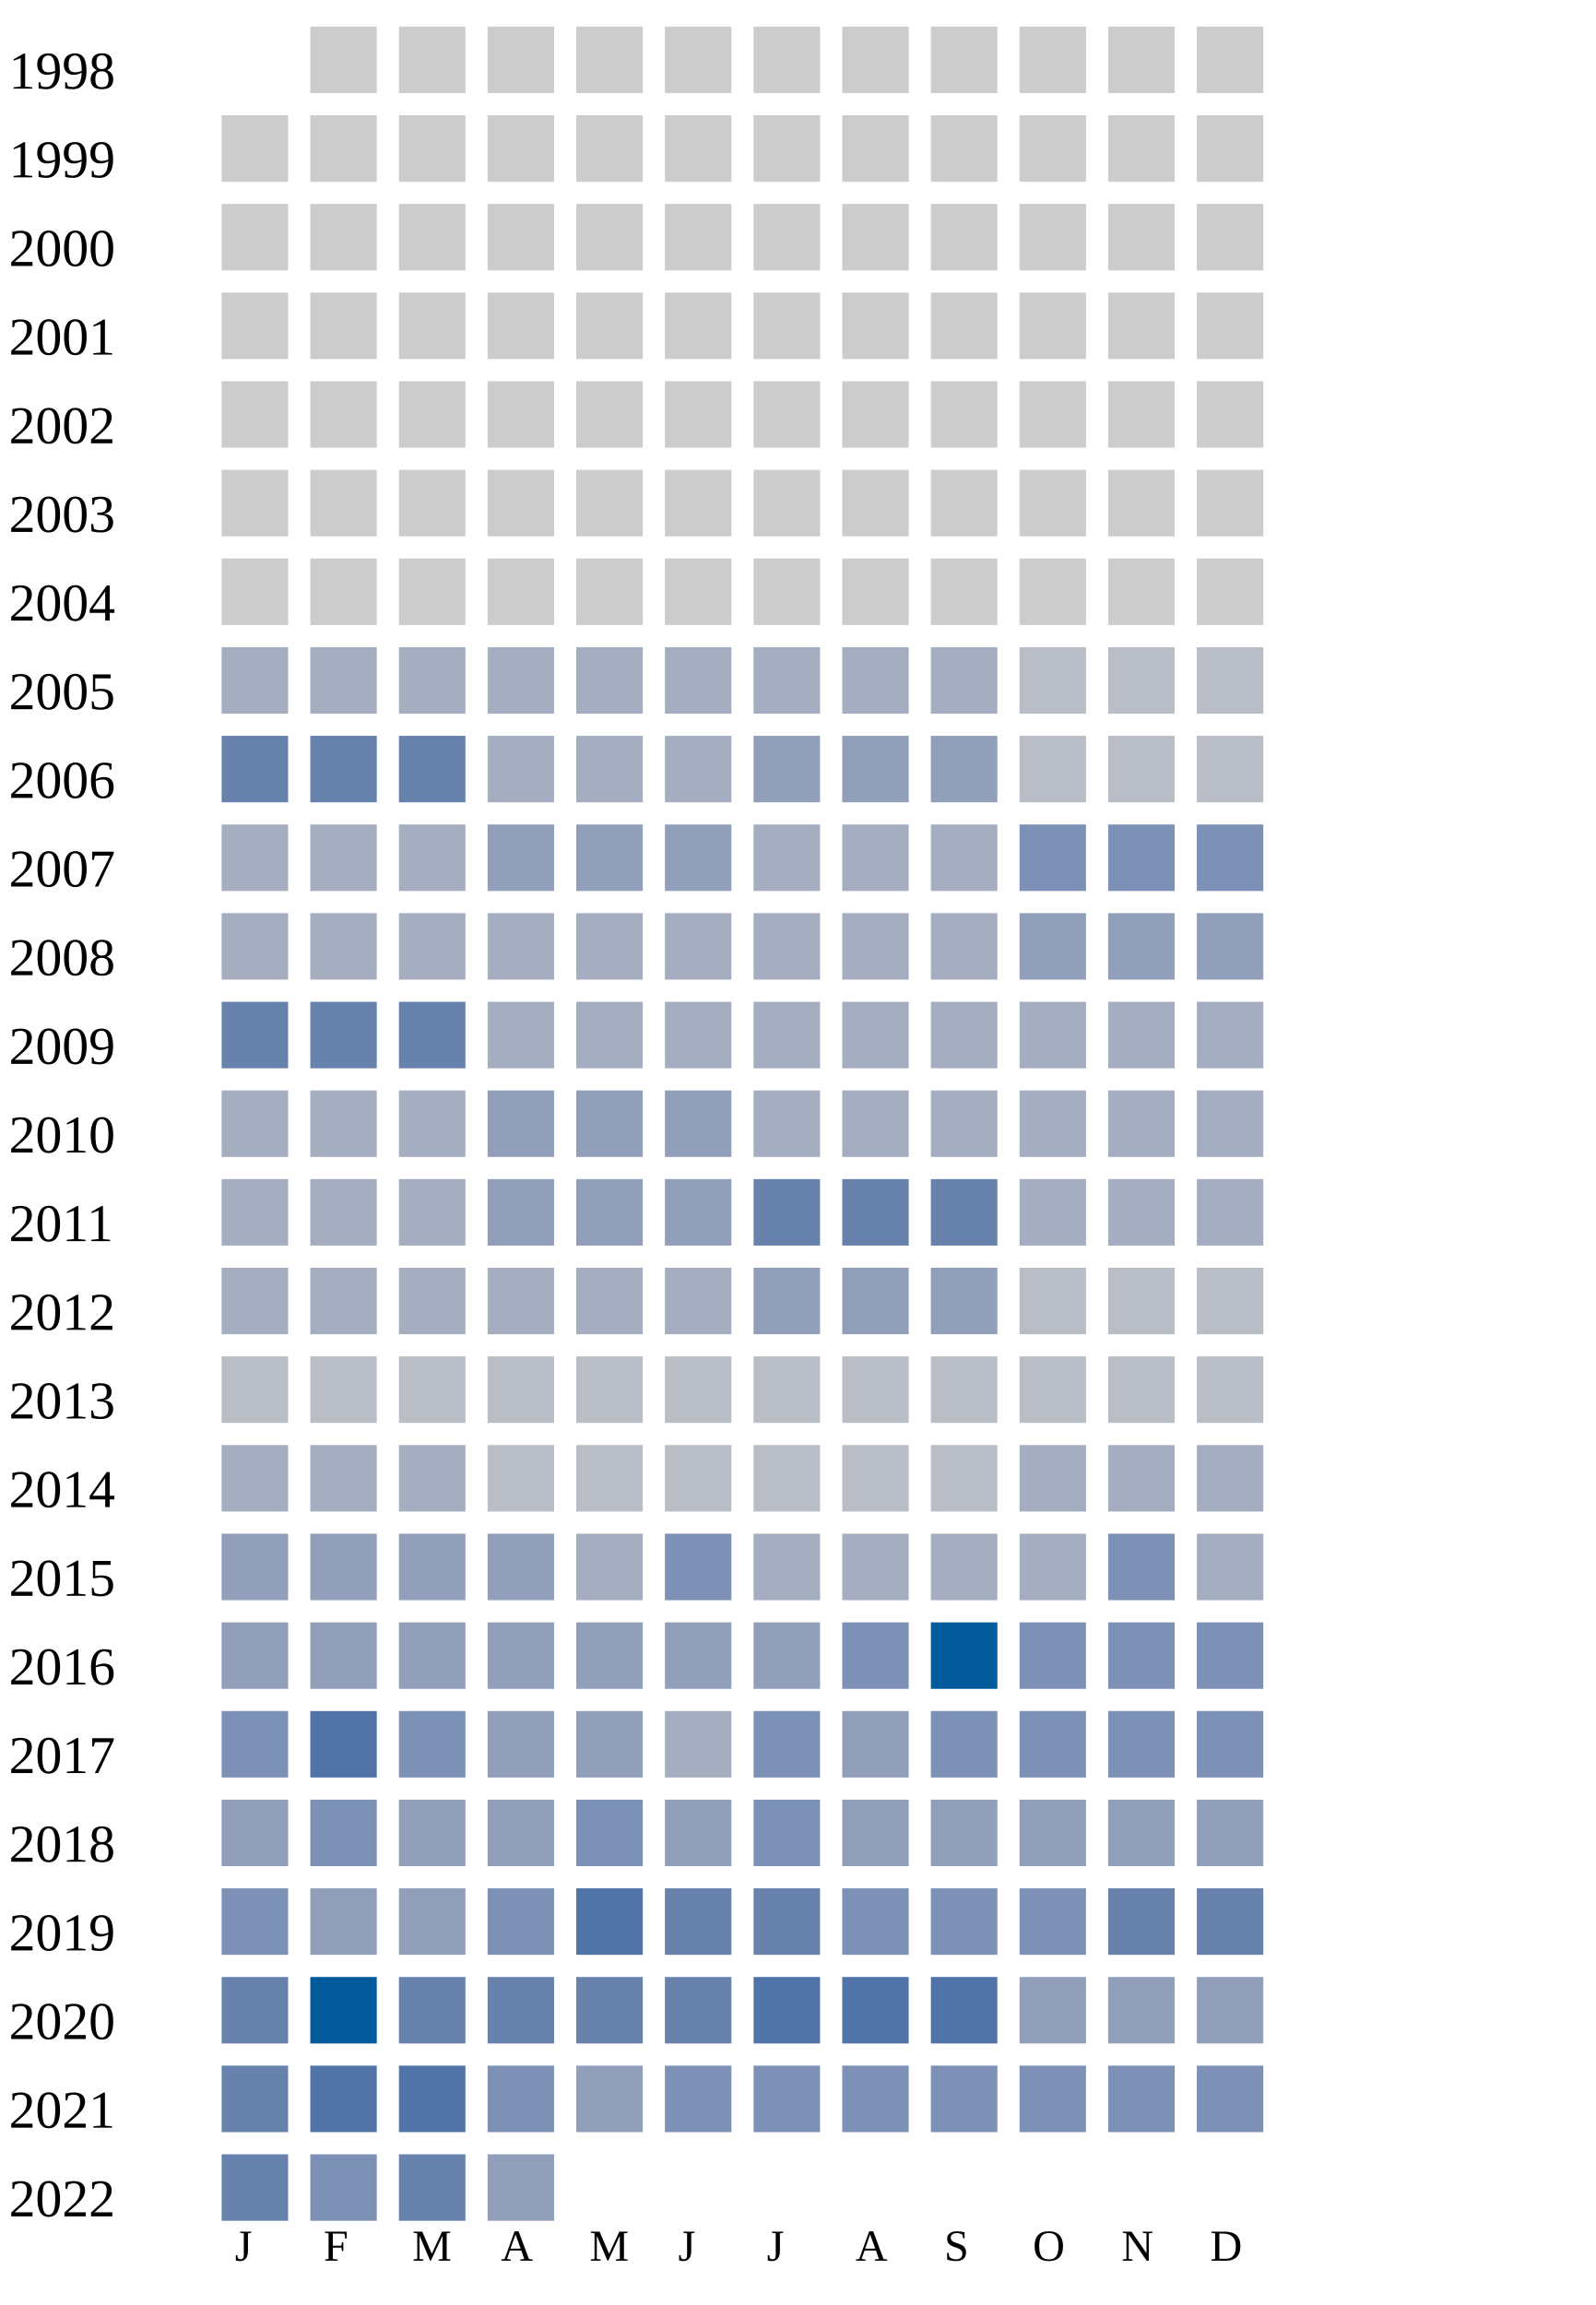
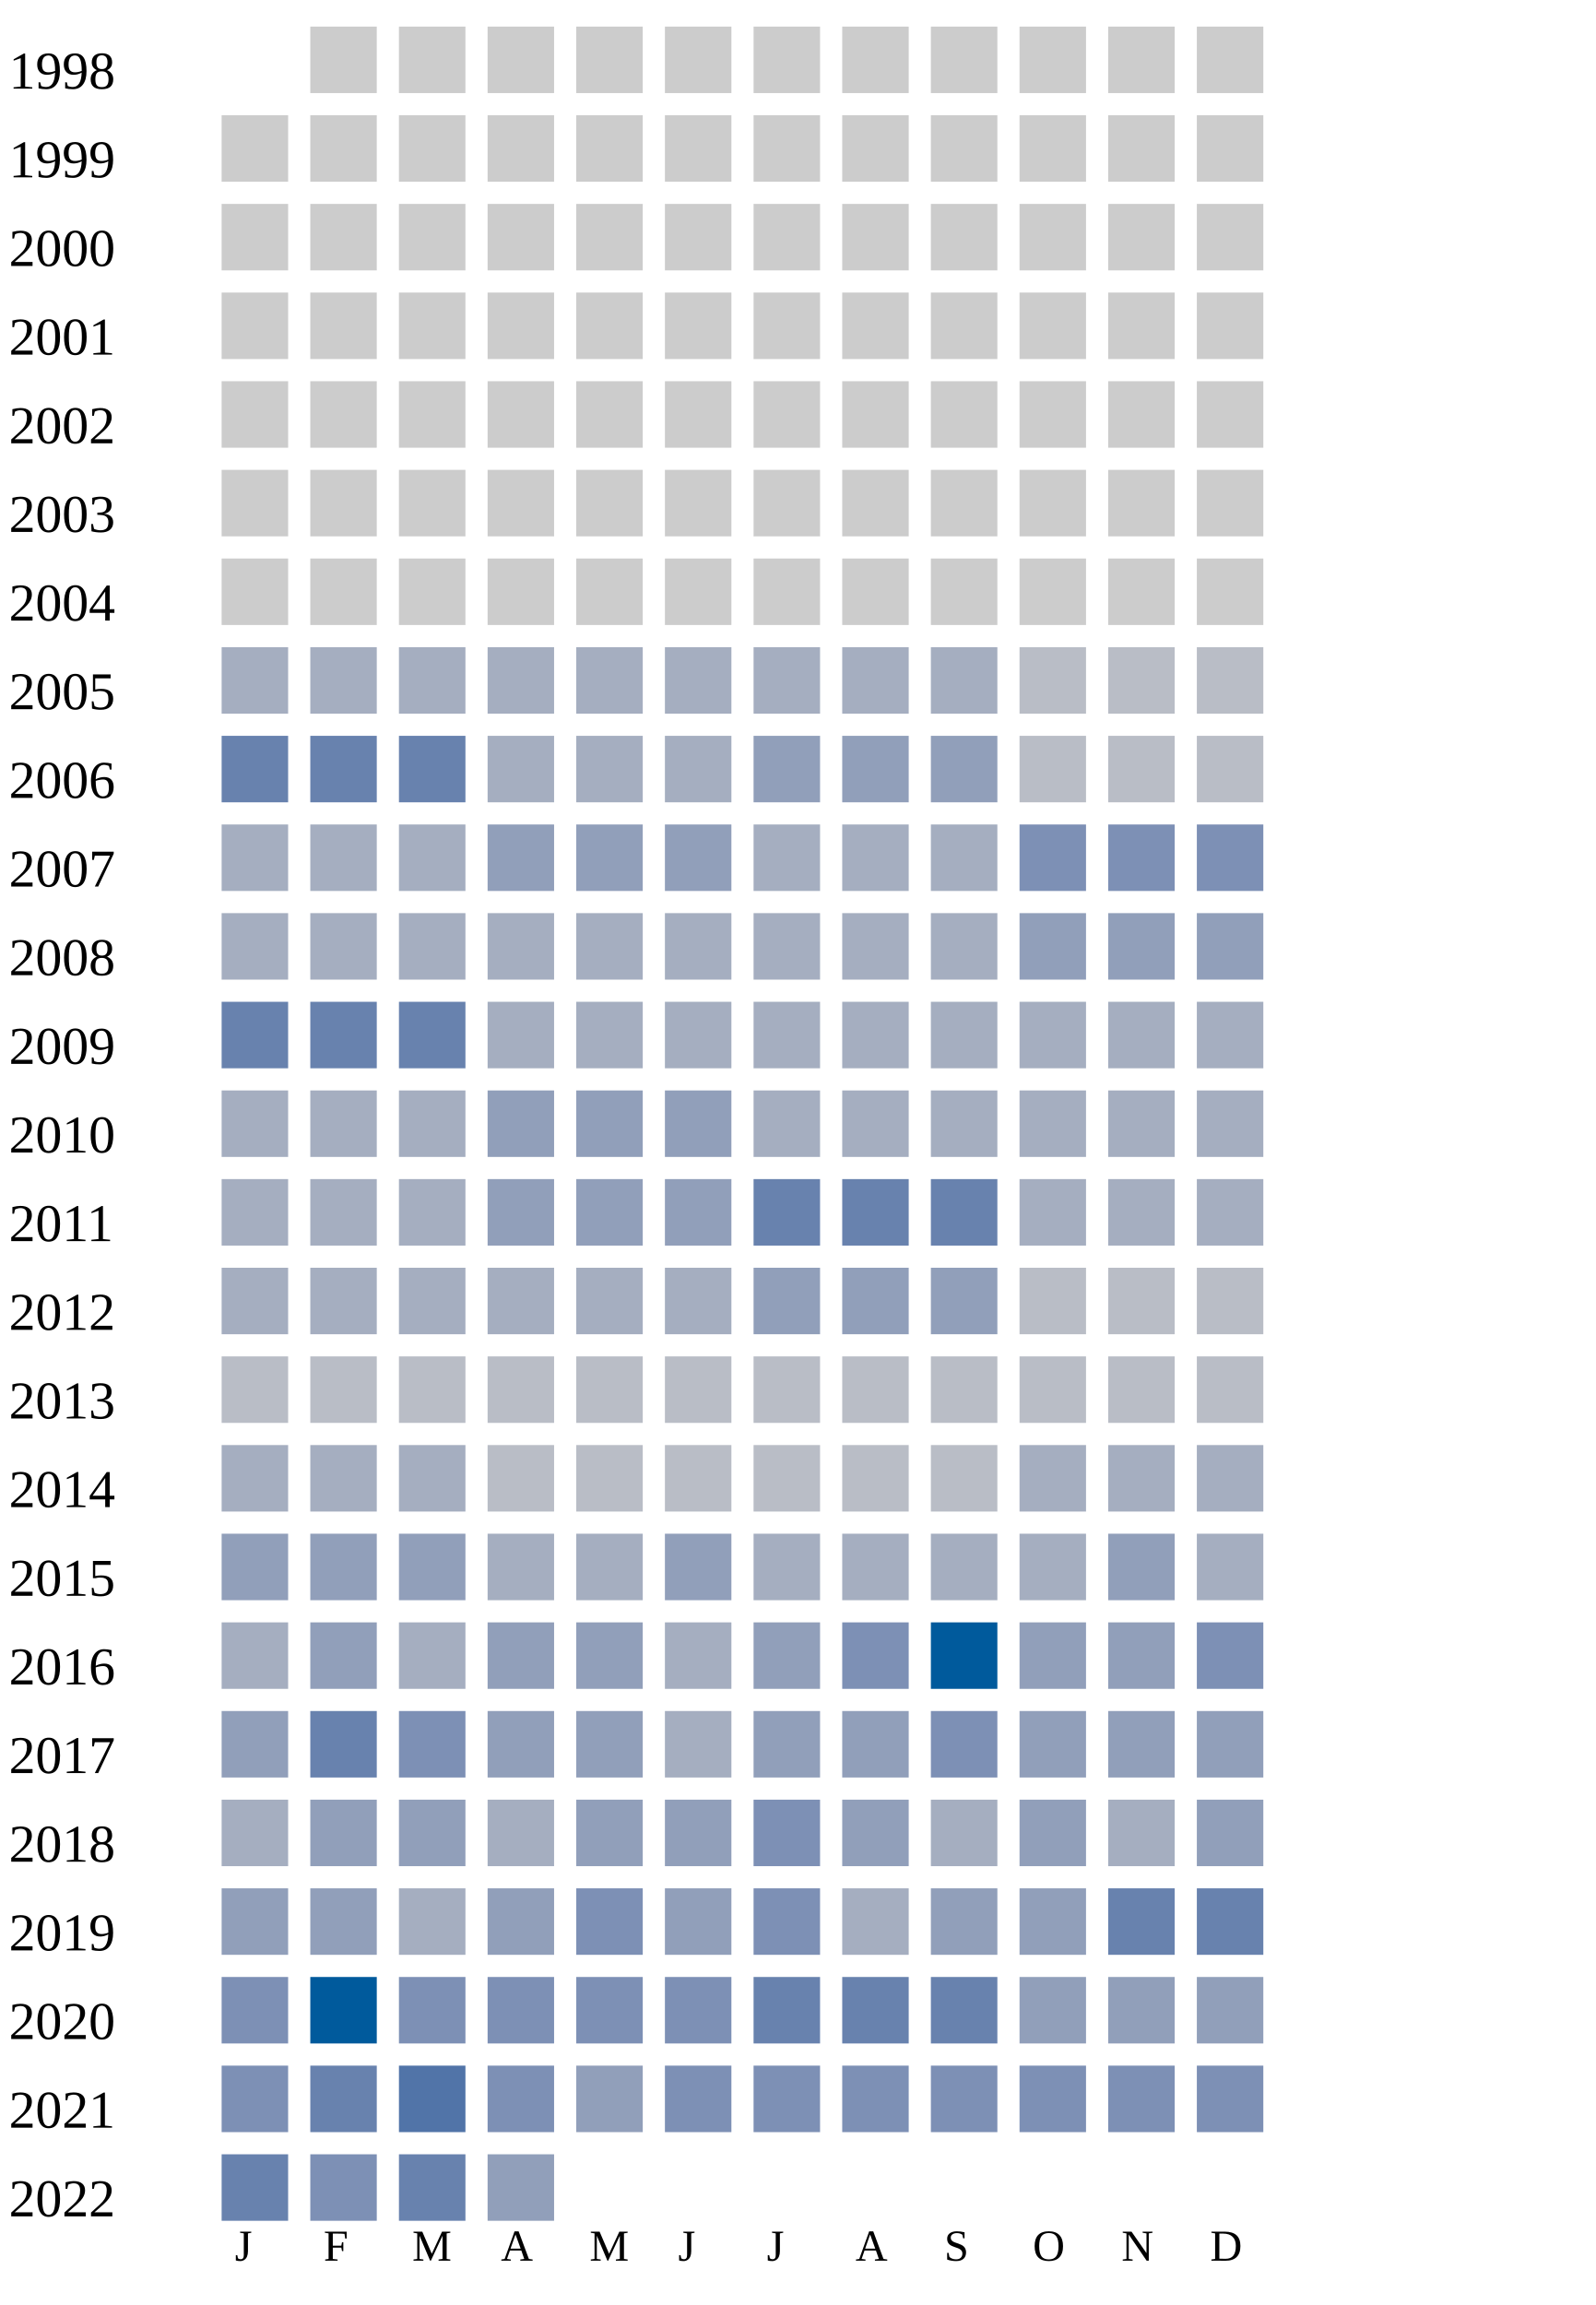
<svg xmlns="http://www.w3.org/2000/svg" width="360" height="520">
  <g transform="translate(0 0)">
    <text x="2" y="20">1998</text>
    <rect x="70" y="6" width="15" height="15" fill="#cccccc" />
    <rect x="90" y="6" width="15" height="15" fill="#cccccc" />
    <rect x="110" y="6" width="15" height="15" fill="#cccccc" />
    <rect x="130" y="6" width="15" height="15" fill="#cccccc" />
    <rect x="150" y="6" width="15" height="15" fill="#cccccc" />
    <rect x="170" y="6" width="15" height="15" fill="#cccccc" />
    <rect x="190" y="6" width="15" height="15" fill="#cccccc" />
    <rect x="210" y="6" width="15" height="15" fill="#cccccc" />
    <rect x="230" y="6" width="15" height="15" fill="#cccccc" />
    <rect x="250" y="6" width="15" height="15" fill="#cccccc" />
    <rect x="270" y="6" width="15" height="15" fill="#cccccc" />
  </g>
  <g transform="translate(0 20)">
    <text x="2" y="20">1999</text>
    <rect x="50" y="6" width="15" height="15" fill="#cccccc" />
    <rect x="70" y="6" width="15" height="15" fill="#cccccc" />
    <rect x="90" y="6" width="15" height="15" fill="#cccccc" />
    <rect x="110" y="6" width="15" height="15" fill="#cccccc" />
    <rect x="130" y="6" width="15" height="15" fill="#cccccc" />
    <rect x="150" y="6" width="15" height="15" fill="#cccccc" />
    <rect x="170" y="6" width="15" height="15" fill="#cccccc" />
    <rect x="190" y="6" width="15" height="15" fill="#cccccc" />
    <rect x="210" y="6" width="15" height="15" fill="#cccccc" />
    <rect x="230" y="6" width="15" height="15" fill="#cccccc" />
    <rect x="250" y="6" width="15" height="15" fill="#cccccc" />
    <rect x="270" y="6" width="15" height="15" fill="#cccccc" />
  </g>
  <g transform="translate(0 40)">
    <text x="2" y="20">2000</text>
    <rect x="50" y="6" width="15" height="15" fill="#cccccc" />
    <rect x="70" y="6" width="15" height="15" fill="#cccccc" />
    <rect x="90" y="6" width="15" height="15" fill="#cccccc" />
    <rect x="110" y="6" width="15" height="15" fill="#cccccc" />
    <rect x="130" y="6" width="15" height="15" fill="#cccccc" />
    <rect x="150" y="6" width="15" height="15" fill="#cccccc" />
    <rect x="170" y="6" width="15" height="15" fill="#cccccc" />
    <rect x="190" y="6" width="15" height="15" fill="#cccccc" />
    <rect x="210" y="6" width="15" height="15" fill="#cccccc" />
    <rect x="230" y="6" width="15" height="15" fill="#cccccc" />
    <rect x="250" y="6" width="15" height="15" fill="#cccccc" />
    <rect x="270" y="6" width="15" height="15" fill="#cccccc" />
  </g>
  <g transform="translate(0 60)">
    <text x="2" y="20">2001</text>
    <rect x="50" y="6" width="15" height="15" fill="#cccccc" />
    <rect x="70" y="6" width="15" height="15" fill="#cccccc" />
    <rect x="90" y="6" width="15" height="15" fill="#cccccc" />
    <rect x="110" y="6" width="15" height="15" fill="#cccccc" />
    <rect x="130" y="6" width="15" height="15" fill="#cccccc" />
    <rect x="150" y="6" width="15" height="15" fill="#cccccc" />
    <rect x="170" y="6" width="15" height="15" fill="#cccccc" />
    <rect x="190" y="6" width="15" height="15" fill="#cccccc" />
    <rect x="210" y="6" width="15" height="15" fill="#cccccc" />
    <rect x="230" y="6" width="15" height="15" fill="#cccccc" />
    <rect x="250" y="6" width="15" height="15" fill="#cccccc" />
    <rect x="270" y="6" width="15" height="15" fill="#cccccc" />
  </g>
  <g transform="translate(0 80)">
    <text x="2" y="20">2002</text>
    <rect x="50" y="6" width="15" height="15" fill="#cccccc" />
    <rect x="70" y="6" width="15" height="15" fill="#cccccc" />
    <rect x="90" y="6" width="15" height="15" fill="#cccccc" />
    <rect x="110" y="6" width="15" height="15" fill="#cccccc" />
    <rect x="130" y="6" width="15" height="15" fill="#cccccc" />
    <rect x="150" y="6" width="15" height="15" fill="#cccccc" />
    <rect x="170" y="6" width="15" height="15" fill="#cccccc" />
    <rect x="190" y="6" width="15" height="15" fill="#cccccc" />
    <rect x="210" y="6" width="15" height="15" fill="#cccccc" />
    <rect x="230" y="6" width="15" height="15" fill="#cccccc" />
    <rect x="250" y="6" width="15" height="15" fill="#cccccc" />
    <rect x="270" y="6" width="15" height="15" fill="#cccccc" />
  </g>
  <g transform="translate(0 100)">
    <text x="2" y="20">2003</text>
    <rect x="50" y="6" width="15" height="15" fill="#cccccc" />
    <rect x="70" y="6" width="15" height="15" fill="#cccccc" />
    <rect x="90" y="6" width="15" height="15" fill="#cccccc" />
    <rect x="110" y="6" width="15" height="15" fill="#cccccc" />
    <rect x="130" y="6" width="15" height="15" fill="#cccccc" />
    <rect x="150" y="6" width="15" height="15" fill="#cccccc" />
    <rect x="170" y="6" width="15" height="15" fill="#cccccc" />
    <rect x="190" y="6" width="15" height="15" fill="#cccccc" />
    <rect x="210" y="6" width="15" height="15" fill="#cccccc" />
    <rect x="230" y="6" width="15" height="15" fill="#cccccc" />
    <rect x="250" y="6" width="15" height="15" fill="#cccccc" />
    <rect x="270" y="6" width="15" height="15" fill="#cccccc" />
  </g>
  <g transform="translate(0 120)">
    <text x="2" y="20">2004</text>
    <rect x="50" y="6" width="15" height="15" fill="#cccccc" />
    <rect x="70" y="6" width="15" height="15" fill="#cccccc" />
    <rect x="90" y="6" width="15" height="15" fill="#cccccc" />
    <rect x="110" y="6" width="15" height="15" fill="#cccccc" />
    <rect x="130" y="6" width="15" height="15" fill="#cccccc" />
    <rect x="150" y="6" width="15" height="15" fill="#cccccc" />
    <rect x="170" y="6" width="15" height="15" fill="#cccccc" />
    <rect x="190" y="6" width="15" height="15" fill="#cccccc" />
    <rect x="210" y="6" width="15" height="15" fill="#cccccc" />
    <rect x="230" y="6" width="15" height="15" fill="#cccccc" />
    <rect x="250" y="6" width="15" height="15" fill="#cccccc" />
    <rect x="270" y="6" width="15" height="15" fill="#cccccc" />
  </g>
  <g transform="translate(0 140)">
    <text x="2" y="20">2005</text>
    <rect x="50" y="6" width="15" height="15" fill="#a5aec0" />
    <rect x="70" y="6" width="15" height="15" fill="#a5aec0" />
    <rect x="90" y="6" width="15" height="15" fill="#a5aec0" />
    <rect x="110" y="6" width="15" height="15" fill="#a5aec0" />
    <rect x="130" y="6" width="15" height="15" fill="#a5aec0" />
    <rect x="150" y="6" width="15" height="15" fill="#a5aec0" />
    <rect x="170" y="6" width="15" height="15" fill="#a5aec0" />
    <rect x="190" y="6" width="15" height="15" fill="#a5aec0" />
    <rect x="210" y="6" width="15" height="15" fill="#a5aec0" />
    <rect x="230" y="6" width="15" height="15" fill="#b9bdc6" />
    <rect x="250" y="6" width="15" height="15" fill="#b9bdc6" />
    <rect x="270" y="6" width="15" height="15" fill="#b9bdc6" />
  </g>
  <g transform="translate(0 160)">
    <text x="2" y="20">2006</text>
    <rect x="50" y="6" width="15" height="15" fill="#6882ae" />
    <rect x="70" y="6" width="15" height="15" fill="#6882ae" />
    <rect x="90" y="6" width="15" height="15" fill="#6882ae" />
    <rect x="110" y="6" width="15" height="15" fill="#a5aec0" />
    <rect x="130" y="6" width="15" height="15" fill="#a5aec0" />
    <rect x="150" y="6" width="15" height="15" fill="#a5aec0" />
    <rect x="170" y="6" width="15" height="15" fill="#919fba" />
    <rect x="190" y="6" width="15" height="15" fill="#919fba" />
    <rect x="210" y="6" width="15" height="15" fill="#919fba" />
    <rect x="230" y="6" width="15" height="15" fill="#b9bdc6" />
    <rect x="250" y="6" width="15" height="15" fill="#b9bdc6" />
    <rect x="270" y="6" width="15" height="15" fill="#b9bdc6" />
  </g>
  <g transform="translate(0 180)">
    <text x="2" y="20">2007</text>
    <rect x="50" y="6" width="15" height="15" fill="#a5aec0" />
    <rect x="70" y="6" width="15" height="15" fill="#a5aec0" />
    <rect x="90" y="6" width="15" height="15" fill="#a5aec0" />
    <rect x="110" y="6" width="15" height="15" fill="#919fba" />
    <rect x="130" y="6" width="15" height="15" fill="#919fba" />
    <rect x="150" y="6" width="15" height="15" fill="#919fba" />
    <rect x="170" y="6" width="15" height="15" fill="#a5aec0" />
    <rect x="190" y="6" width="15" height="15" fill="#a5aec0" />
    <rect x="210" y="6" width="15" height="15" fill="#a5aec0" />
    <rect x="230" y="6" width="15" height="15" fill="#7d90b5" />
    <rect x="250" y="6" width="15" height="15" fill="#7d90b5" />
    <rect x="270" y="6" width="15" height="15" fill="#7d90b5" />
  </g>
  <g transform="translate(0 200)">
    <text x="2" y="20">2008</text>
    <rect x="50" y="6" width="15" height="15" fill="#a5aec0" />
    <rect x="70" y="6" width="15" height="15" fill="#a5aec0" />
    <rect x="90" y="6" width="15" height="15" fill="#a5aec0" />
    <rect x="110" y="6" width="15" height="15" fill="#a5aec0" />
    <rect x="130" y="6" width="15" height="15" fill="#a5aec0" />
    <rect x="150" y="6" width="15" height="15" fill="#a5aec0" />
    <rect x="170" y="6" width="15" height="15" fill="#a5aec0" />
    <rect x="190" y="6" width="15" height="15" fill="#a5aec0" />
    <rect x="210" y="6" width="15" height="15" fill="#a5aec0" />
    <rect x="230" y="6" width="15" height="15" fill="#919fba" />
    <rect x="250" y="6" width="15" height="15" fill="#919fba" />
    <rect x="270" y="6" width="15" height="15" fill="#919fba" />
  </g>
  <g transform="translate(0 220)">
    <text x="2" y="20">2009</text>
    <rect x="50" y="6" width="15" height="15" fill="#6882ae" />
    <rect x="70" y="6" width="15" height="15" fill="#6882ae" />
    <rect x="90" y="6" width="15" height="15" fill="#6882ae" />
    <rect x="110" y="6" width="15" height="15" fill="#a5aec0" />
    <rect x="130" y="6" width="15" height="15" fill="#a5aec0" />
    <rect x="150" y="6" width="15" height="15" fill="#a5aec0" />
    <rect x="170" y="6" width="15" height="15" fill="#a5aec0" />
    <rect x="190" y="6" width="15" height="15" fill="#a5aec0" />
    <rect x="210" y="6" width="15" height="15" fill="#a5aec0" />
    <rect x="230" y="6" width="15" height="15" fill="#a5aec0" />
    <rect x="250" y="6" width="15" height="15" fill="#a5aec0" />
    <rect x="270" y="6" width="15" height="15" fill="#a5aec0" />
  </g>
  <g transform="translate(0 240)">
    <text x="2" y="20">2010</text>
    <rect x="50" y="6" width="15" height="15" fill="#a5aec0" />
    <rect x="70" y="6" width="15" height="15" fill="#a5aec0" />
    <rect x="90" y="6" width="15" height="15" fill="#a5aec0" />
    <rect x="110" y="6" width="15" height="15" fill="#919fba" />
    <rect x="130" y="6" width="15" height="15" fill="#919fba" />
    <rect x="150" y="6" width="15" height="15" fill="#919fba" />
    <rect x="170" y="6" width="15" height="15" fill="#a5aec0" />
    <rect x="190" y="6" width="15" height="15" fill="#a5aec0" />
    <rect x="210" y="6" width="15" height="15" fill="#a5aec0" />
    <rect x="230" y="6" width="15" height="15" fill="#a5aec0" />
    <rect x="250" y="6" width="15" height="15" fill="#a5aec0" />
    <rect x="270" y="6" width="15" height="15" fill="#a5aec0" />
  </g>
  <g transform="translate(0 260)">
    <text x="2" y="20">2011</text>
    <rect x="50" y="6" width="15" height="15" fill="#a5aec0" />
    <rect x="70" y="6" width="15" height="15" fill="#a5aec0" />
    <rect x="90" y="6" width="15" height="15" fill="#a5aec0" />
    <rect x="110" y="6" width="15" height="15" fill="#919fba" />
    <rect x="130" y="6" width="15" height="15" fill="#919fba" />
    <rect x="150" y="6" width="15" height="15" fill="#919fba" />
    <rect x="170" y="6" width="15" height="15" fill="#6882ae" />
    <rect x="190" y="6" width="15" height="15" fill="#6882ae" />
    <rect x="210" y="6" width="15" height="15" fill="#6882ae" />
    <rect x="230" y="6" width="15" height="15" fill="#a5aec0" />
    <rect x="250" y="6" width="15" height="15" fill="#a5aec0" />
    <rect x="270" y="6" width="15" height="15" fill="#a5aec0" />
  </g>
  <g transform="translate(0 280)">
    <text x="2" y="20">2012</text>
    <rect x="50" y="6" width="15" height="15" fill="#a5aec0" />
    <rect x="70" y="6" width="15" height="15" fill="#a5aec0" />
    <rect x="90" y="6" width="15" height="15" fill="#a5aec0" />
    <rect x="110" y="6" width="15" height="15" fill="#a5aec0" />
    <rect x="130" y="6" width="15" height="15" fill="#a5aec0" />
    <rect x="150" y="6" width="15" height="15" fill="#a5aec0" />
    <rect x="170" y="6" width="15" height="15" fill="#919fba" />
    <rect x="190" y="6" width="15" height="15" fill="#919fba" />
    <rect x="210" y="6" width="15" height="15" fill="#919fba" />
    <rect x="230" y="6" width="15" height="15" fill="#b9bdc6" />
    <rect x="250" y="6" width="15" height="15" fill="#b9bdc6" />
    <rect x="270" y="6" width="15" height="15" fill="#b9bdc6" />
  </g>
  <g transform="translate(0 300)">
    <text x="2" y="20">2013</text>
    <rect x="50" y="6" width="15" height="15" fill="#b9bdc6" />
    <rect x="70" y="6" width="15" height="15" fill="#b9bdc6" />
    <rect x="90" y="6" width="15" height="15" fill="#b9bdc6" />
    <rect x="110" y="6" width="15" height="15" fill="#b9bdc6" />
    <rect x="130" y="6" width="15" height="15" fill="#b9bdc6" />
    <rect x="150" y="6" width="15" height="15" fill="#b9bdc6" />
    <rect x="170" y="6" width="15" height="15" fill="#b9bdc6" />
    <rect x="190" y="6" width="15" height="15" fill="#b9bdc6" />
    <rect x="210" y="6" width="15" height="15" fill="#b9bdc6" />
    <rect x="230" y="6" width="15" height="15" fill="#b9bdc6" />
    <rect x="250" y="6" width="15" height="15" fill="#b9bdc6" />
    <rect x="270" y="6" width="15" height="15" fill="#b9bdc6" />
  </g>
  <g transform="translate(0 320)">
    <text x="2" y="20">2014</text>
    <rect x="50" y="6" width="15" height="15" fill="#a5aec0" />
    <rect x="70" y="6" width="15" height="15" fill="#a5aec0" />
    <rect x="90" y="6" width="15" height="15" fill="#a5aec0" />
    <rect x="110" y="6" width="15" height="15" fill="#b9bdc6" />
    <rect x="130" y="6" width="15" height="15" fill="#b9bdc6" />
    <rect x="150" y="6" width="15" height="15" fill="#b9bdc6" />
    <rect x="170" y="6" width="15" height="15" fill="#b9bdc6" />
    <rect x="190" y="6" width="15" height="15" fill="#b9bdc6" />
    <rect x="210" y="6" width="15" height="15" fill="#b9bdc6" />
    <rect x="230" y="6" width="15" height="15" fill="#a5aec0" />
    <rect x="250" y="6" width="15" height="15" fill="#a5aec0" />
    <rect x="270" y="6" width="15" height="15" fill="#a5aec0" />
  </g>
  <g transform="translate(0 340)">
    <text x="2" y="20">2015</text>
    <rect x="50" y="6" width="15" height="15" fill="#919fba" />
    <rect x="70" y="6" width="15" height="15" fill="#919fba" />
    <rect x="90" y="6" width="15" height="15" fill="#919fba" />
-     <rect x="110" y="6" width="15" height="15" fill="#919fba" />
-     <rect x="130" y="6" width="15" height="15" fill="#a5aec0" />
-     <rect x="150" y="6" width="15" height="15" fill="#7d90b5" />
-     <rect x="170" y="6" width="15" height="15" fill="#a5aec0" />
-     <rect x="190" y="6" width="15" height="15" fill="#a5aec0" />
-     <rect x="210" y="6" width="15" height="15" fill="#a5aec0" />
-     <rect x="230" y="6" width="15" height="15" fill="#a5aec0" />
-     <rect x="250" y="6" width="15" height="15" fill="#7d90b5" />
+     <rect x="110" y="6" width="15" height="15" fill="#a5aec0" />
+     <rect x="130" y="6" width="15" height="15" fill="#a5aec0" />
+     <rect x="150" y="6" width="15" height="15" fill="#919fba" />
+     <rect x="170" y="6" width="15" height="15" fill="#a5aec0" />
+     <rect x="190" y="6" width="15" height="15" fill="#a5aec0" />
+     <rect x="210" y="6" width="15" height="15" fill="#a5aec0" />
+     <rect x="230" y="6" width="15" height="15" fill="#a5aec0" />
+     <rect x="250" y="6" width="15" height="15" fill="#919fba" />
    <rect x="270" y="6" width="15" height="15" fill="#a5aec0" />
  </g>
  <g transform="translate(0 360)">
    <text x="2" y="20">2016</text>
-     <rect x="50" y="6" width="15" height="15" fill="#919fba" />
+     <rect x="50" y="6" width="15" height="15" fill="#a5aec0" />
    <rect x="70" y="6" width="15" height="15" fill="#919fba" />
-     <rect x="90" y="6" width="15" height="15" fill="#919fba" />
-     <rect x="110" y="6" width="15" height="15" fill="#919fba" />
-     <rect x="130" y="6" width="15" height="15" fill="#919fba" />
-     <rect x="150" y="6" width="15" height="15" fill="#919fba" />
+     <rect x="90" y="6" width="15" height="15" fill="#a5aec0" />
+     <rect x="110" y="6" width="15" height="15" fill="#919fba" />
+     <rect x="130" y="6" width="15" height="15" fill="#919fba" />
+     <rect x="150" y="6" width="15" height="15" fill="#a5aec0" />
    <rect x="170" y="6" width="15" height="15" fill="#919fba" />
    <rect x="190" y="6" width="15" height="15" fill="#7d90b5" />
    <rect x="210" y="6" width="15" height="15" fill="#005a9c" />
-     <rect x="230" y="6" width="15" height="15" fill="#7d90b5" />
-     <rect x="250" y="6" width="15" height="15" fill="#7d90b5" />
+     <rect x="230" y="6" width="15" height="15" fill="#919fba" />
+     <rect x="250" y="6" width="15" height="15" fill="#919fba" />
    <rect x="270" y="6" width="15" height="15" fill="#7d90b5" />
  </g>
  <g transform="translate(0 380)">
    <text x="2" y="20">2017</text>
-     <rect x="50" y="6" width="15" height="15" fill="#7d90b5" />
-     <rect x="70" y="6" width="15" height="15" fill="#5174a8" />
+     <rect x="50" y="6" width="15" height="15" fill="#919fba" />
+     <rect x="70" y="6" width="15" height="15" fill="#6882ae" />
    <rect x="90" y="6" width="15" height="15" fill="#7d90b5" />
    <rect x="110" y="6" width="15" height="15" fill="#919fba" />
    <rect x="130" y="6" width="15" height="15" fill="#919fba" />
    <rect x="150" y="6" width="15" height="15" fill="#a5aec0" />
+     <rect x="170" y="6" width="15" height="15" fill="#919fba" />
+     <rect x="190" y="6" width="15" height="15" fill="#919fba" />
+     <rect x="210" y="6" width="15" height="15" fill="#7d90b5" />
+     <rect x="230" y="6" width="15" height="15" fill="#919fba" />
+     <rect x="250" y="6" width="15" height="15" fill="#919fba" />
+     <rect x="270" y="6" width="15" height="15" fill="#919fba" />
+   </g>
+   <g transform="translate(0 400)">
+     <text x="2" y="20">2018</text>
+     <rect x="50" y="6" width="15" height="15" fill="#a5aec0" />
+     <rect x="70" y="6" width="15" height="15" fill="#919fba" />
+     <rect x="90" y="6" width="15" height="15" fill="#919fba" />
+     <rect x="110" y="6" width="15" height="15" fill="#a5aec0" />
+     <rect x="130" y="6" width="15" height="15" fill="#919fba" />
+     <rect x="150" y="6" width="15" height="15" fill="#919fba" />
    <rect x="170" y="6" width="15" height="15" fill="#7d90b5" />
    <rect x="190" y="6" width="15" height="15" fill="#919fba" />
-     <rect x="210" y="6" width="15" height="15" fill="#7d90b5" />
-     <rect x="230" y="6" width="15" height="15" fill="#7d90b5" />
-     <rect x="250" y="6" width="15" height="15" fill="#7d90b5" />
-     <rect x="270" y="6" width="15" height="15" fill="#7d90b5" />
-   </g>
-   <g transform="translate(0 400)">
-     <text x="2" y="20">2018</text>
-     <rect x="50" y="6" width="15" height="15" fill="#919fba" />
-     <rect x="70" y="6" width="15" height="15" fill="#7d90b5" />
-     <rect x="90" y="6" width="15" height="15" fill="#919fba" />
-     <rect x="110" y="6" width="15" height="15" fill="#919fba" />
-     <rect x="130" y="6" width="15" height="15" fill="#7d90b5" />
-     <rect x="150" y="6" width="15" height="15" fill="#919fba" />
-     <rect x="170" y="6" width="15" height="15" fill="#7d90b5" />
-     <rect x="190" y="6" width="15" height="15" fill="#919fba" />
-     <rect x="210" y="6" width="15" height="15" fill="#919fba" />
-     <rect x="230" y="6" width="15" height="15" fill="#919fba" />
-     <rect x="250" y="6" width="15" height="15" fill="#919fba" />
+     <rect x="210" y="6" width="15" height="15" fill="#a5aec0" />
+     <rect x="230" y="6" width="15" height="15" fill="#919fba" />
+     <rect x="250" y="6" width="15" height="15" fill="#a5aec0" />
    <rect x="270" y="6" width="15" height="15" fill="#919fba" />
  </g>
  <g transform="translate(0 420)">
    <text x="2" y="20">2019</text>
-     <rect x="50" y="6" width="15" height="15" fill="#7d90b5" />
+     <rect x="50" y="6" width="15" height="15" fill="#919fba" />
    <rect x="70" y="6" width="15" height="15" fill="#919fba" />
-     <rect x="90" y="6" width="15" height="15" fill="#919fba" />
-     <rect x="110" y="6" width="15" height="15" fill="#7d90b5" />
-     <rect x="130" y="6" width="15" height="15" fill="#5174a8" />
-     <rect x="150" y="6" width="15" height="15" fill="#6882ae" />
-     <rect x="170" y="6" width="15" height="15" fill="#6882ae" />
-     <rect x="190" y="6" width="15" height="15" fill="#7d90b5" />
-     <rect x="210" y="6" width="15" height="15" fill="#7d90b5" />
-     <rect x="230" y="6" width="15" height="15" fill="#7d90b5" />
+     <rect x="90" y="6" width="15" height="15" fill="#a5aec0" />
+     <rect x="110" y="6" width="15" height="15" fill="#919fba" />
+     <rect x="130" y="6" width="15" height="15" fill="#7d90b5" />
+     <rect x="150" y="6" width="15" height="15" fill="#919fba" />
+     <rect x="170" y="6" width="15" height="15" fill="#7d90b5" />
+     <rect x="190" y="6" width="15" height="15" fill="#a5aec0" />
+     <rect x="210" y="6" width="15" height="15" fill="#919fba" />
+     <rect x="230" y="6" width="15" height="15" fill="#919fba" />
    <rect x="250" y="6" width="15" height="15" fill="#6882ae" />
    <rect x="270" y="6" width="15" height="15" fill="#6882ae" />
  </g>
  <g transform="translate(0 440)">
    <text x="2" y="20">2020</text>
-     <rect x="50" y="6" width="15" height="15" fill="#6882ae" />
+     <rect x="50" y="6" width="15" height="15" fill="#7d90b5" />
    <rect x="70" y="6" width="15" height="15" fill="#005a9c" />
-     <rect x="90" y="6" width="15" height="15" fill="#6882ae" />
-     <rect x="110" y="6" width="15" height="15" fill="#6882ae" />
-     <rect x="130" y="6" width="15" height="15" fill="#6882ae" />
-     <rect x="150" y="6" width="15" height="15" fill="#6882ae" />
-     <rect x="170" y="6" width="15" height="15" fill="#5174a8" />
-     <rect x="190" y="6" width="15" height="15" fill="#5174a8" />
-     <rect x="210" y="6" width="15" height="15" fill="#5174a8" />
+     <rect x="90" y="6" width="15" height="15" fill="#7d90b5" />
+     <rect x="110" y="6" width="15" height="15" fill="#7d90b5" />
+     <rect x="130" y="6" width="15" height="15" fill="#7d90b5" />
+     <rect x="150" y="6" width="15" height="15" fill="#7d90b5" />
+     <rect x="170" y="6" width="15" height="15" fill="#6882ae" />
+     <rect x="190" y="6" width="15" height="15" fill="#6882ae" />
+     <rect x="210" y="6" width="15" height="15" fill="#6882ae" />
    <rect x="230" y="6" width="15" height="15" fill="#919fba" />
    <rect x="250" y="6" width="15" height="15" fill="#919fba" />
    <rect x="270" y="6" width="15" height="15" fill="#919fba" />
  </g>
  <g transform="translate(0 460)">
    <text x="2" y="20">2021</text>
-     <rect x="50" y="6" width="15" height="15" fill="#6882ae" />
-     <rect x="70" y="6" width="15" height="15" fill="#5174a8" />
+     <rect x="50" y="6" width="15" height="15" fill="#7d90b5" />
+     <rect x="70" y="6" width="15" height="15" fill="#6882ae" />
    <rect x="90" y="6" width="15" height="15" fill="#5174a8" />
    <rect x="110" y="6" width="15" height="15" fill="#7d90b5" />
    <rect x="130" y="6" width="15" height="15" fill="#919fba" />
    <rect x="150" y="6" width="15" height="15" fill="#7d90b5" />
    <rect x="170" y="6" width="15" height="15" fill="#7d90b5" />
    <rect x="190" y="6" width="15" height="15" fill="#7d90b5" />
    <rect x="210" y="6" width="15" height="15" fill="#7d90b5" />
    <rect x="230" y="6" width="15" height="15" fill="#7d90b5" />
    <rect x="250" y="6" width="15" height="15" fill="#7d90b5" />
    <rect x="270" y="6" width="15" height="15" fill="#7d90b5" />
  </g>
  <g transform="translate(0 480)">
    <text x="2" y="20">2022</text>
    <rect x="50" y="6" width="15" height="15" fill="#6882ae" />
    <rect x="70" y="6" width="15" height="15" fill="#7d90b5" />
    <rect x="90" y="6" width="15" height="15" fill="#6882ae" />
    <rect x="110" y="6" width="15" height="15" fill="#919fba" />
  </g>
  <text style="font-size: 10px; text-align: center" x="53" y="510">J</text>
  <text style="font-size: 10px; text-align: center" x="73" y="510">F</text>
  <text style="font-size: 10px; text-align: center" x="93" y="510">M</text>
  <text style="font-size: 10px; text-align: center" x="113" y="510">A</text>
  <text style="font-size: 10px; text-align: center" x="133" y="510">M</text>
  <text style="font-size: 10px; text-align: center" x="153" y="510">J</text>
  <text style="font-size: 10px; text-align: center" x="173" y="510">J</text>
  <text style="font-size: 10px; text-align: center" x="193" y="510">A</text>
  <text style="font-size: 10px; text-align: center" x="213" y="510">S</text>
  <text style="font-size: 10px; text-align: center" x="233" y="510">O</text>
  <text style="font-size: 10px; text-align: center" x="253" y="510">N</text>
  <text style="font-size: 10px; text-align: center" x="273" y="510">D</text>
  <text style="font-size: 10px;" x="155" y="529">Less</text>
  <rect fill="#b9bdc6" width="10" height="10" x="180" y="520" />
  <rect fill="#919fba" width="10" height="10" x="195" y="520" />
  <rect fill="#6882ae" width="10" height="10" x="210" y="520" />
  <rect fill="#005a9c" width="10" height="10" x="225" y="520" />
  <text x="240" y="529" style="font-size: 10px;">More</text>
</svg>
